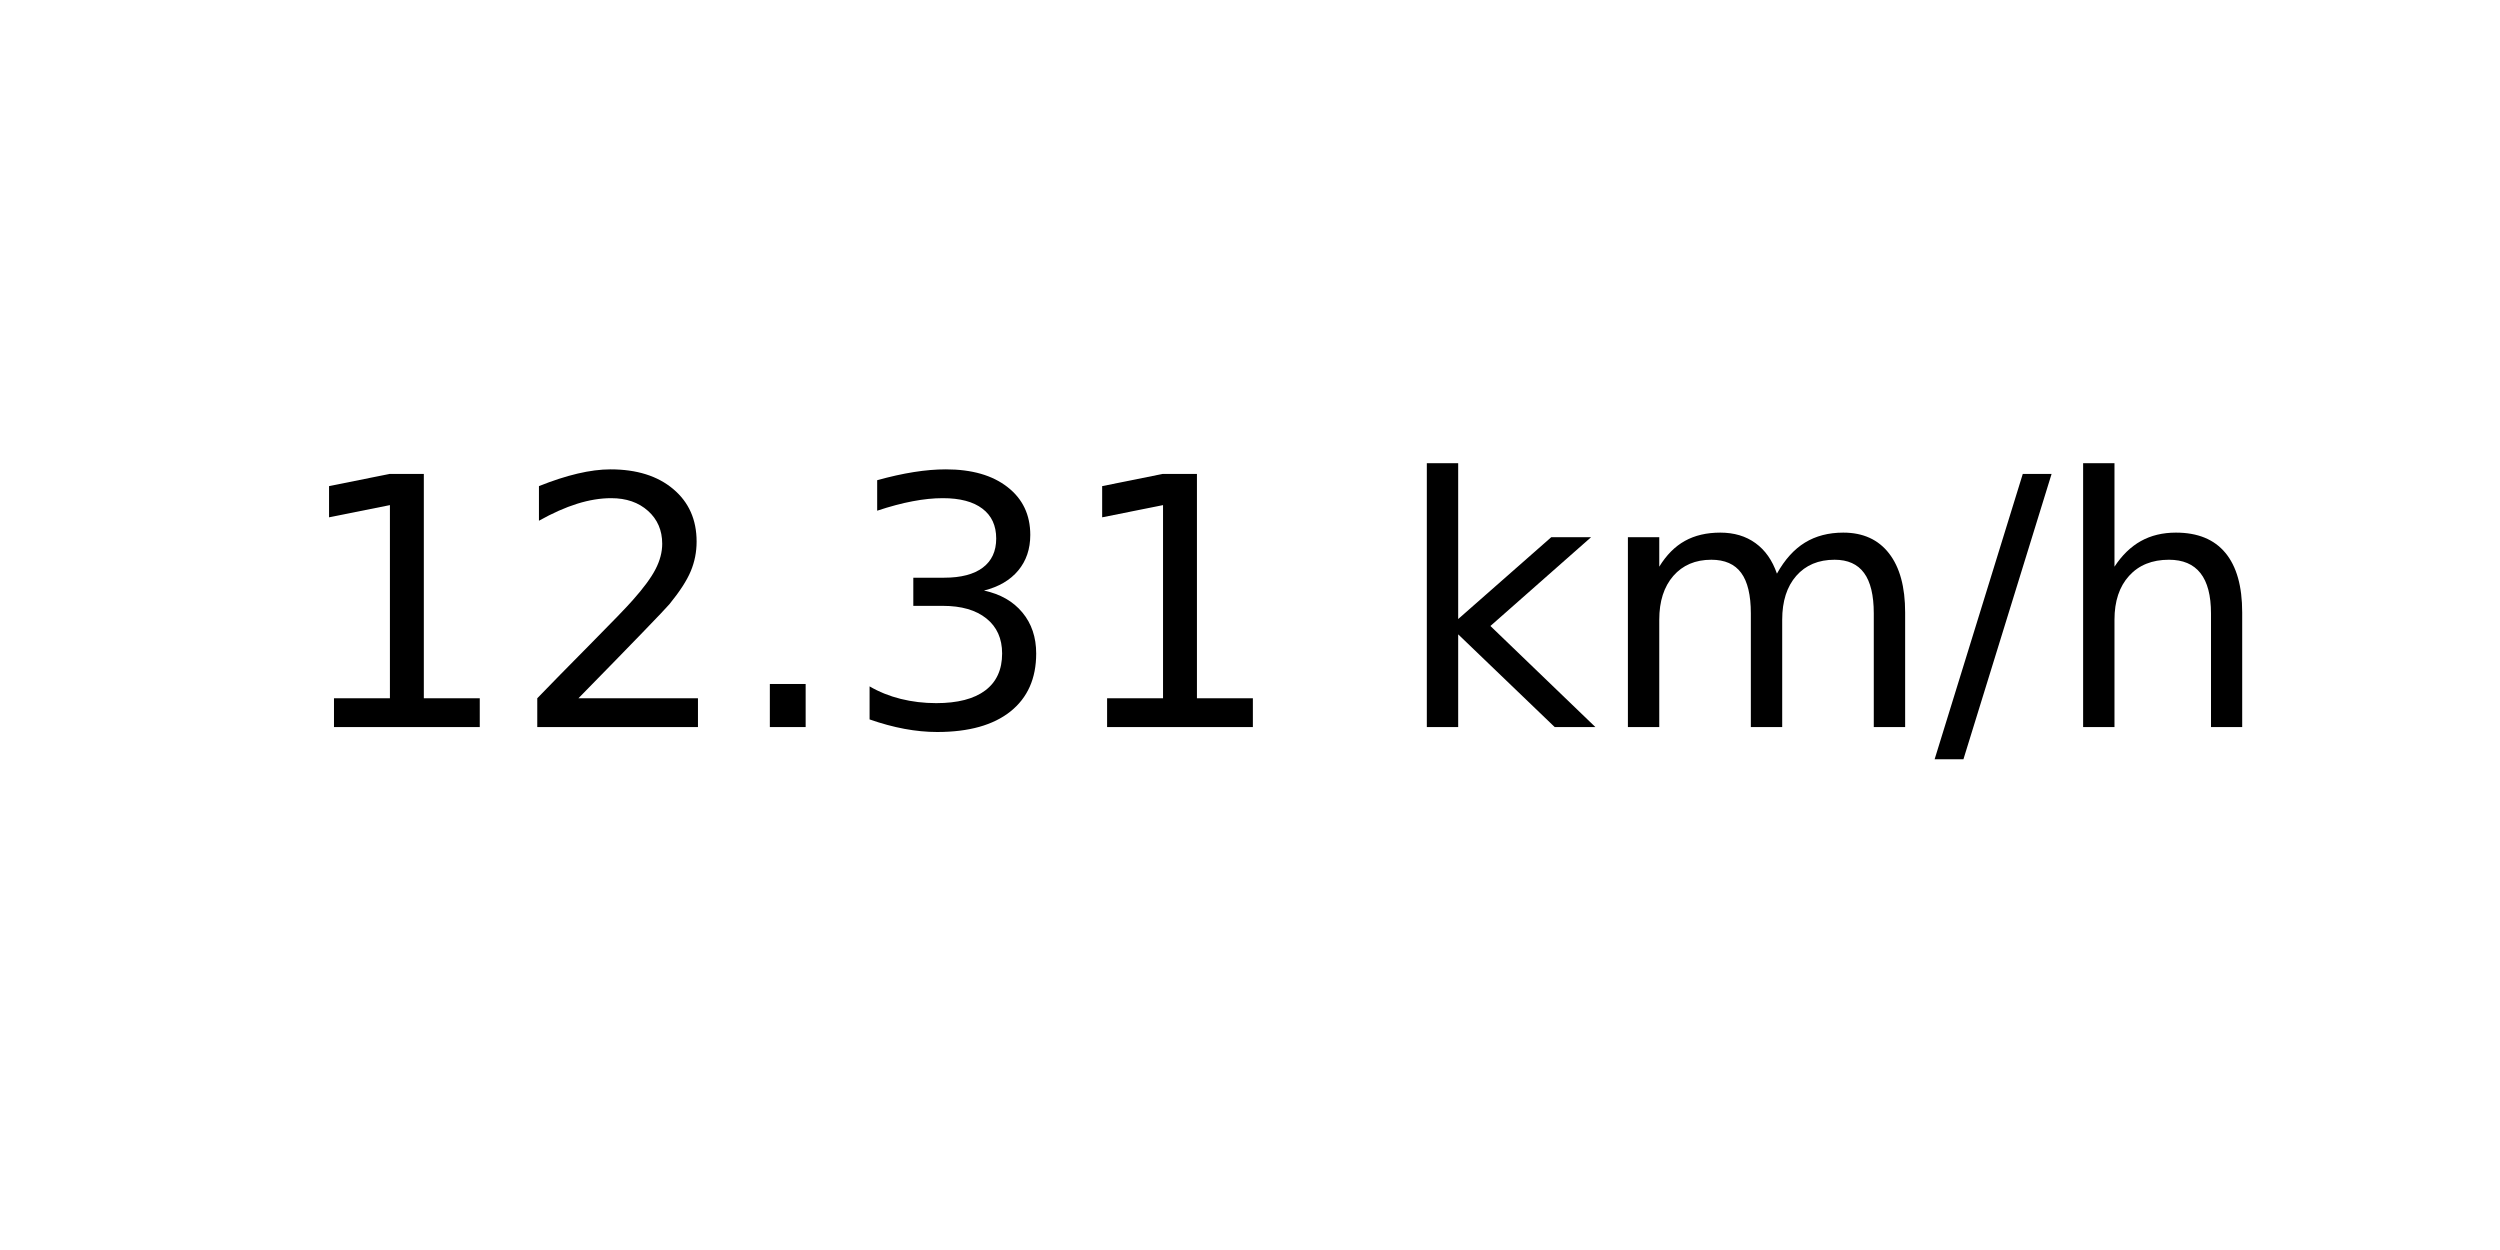
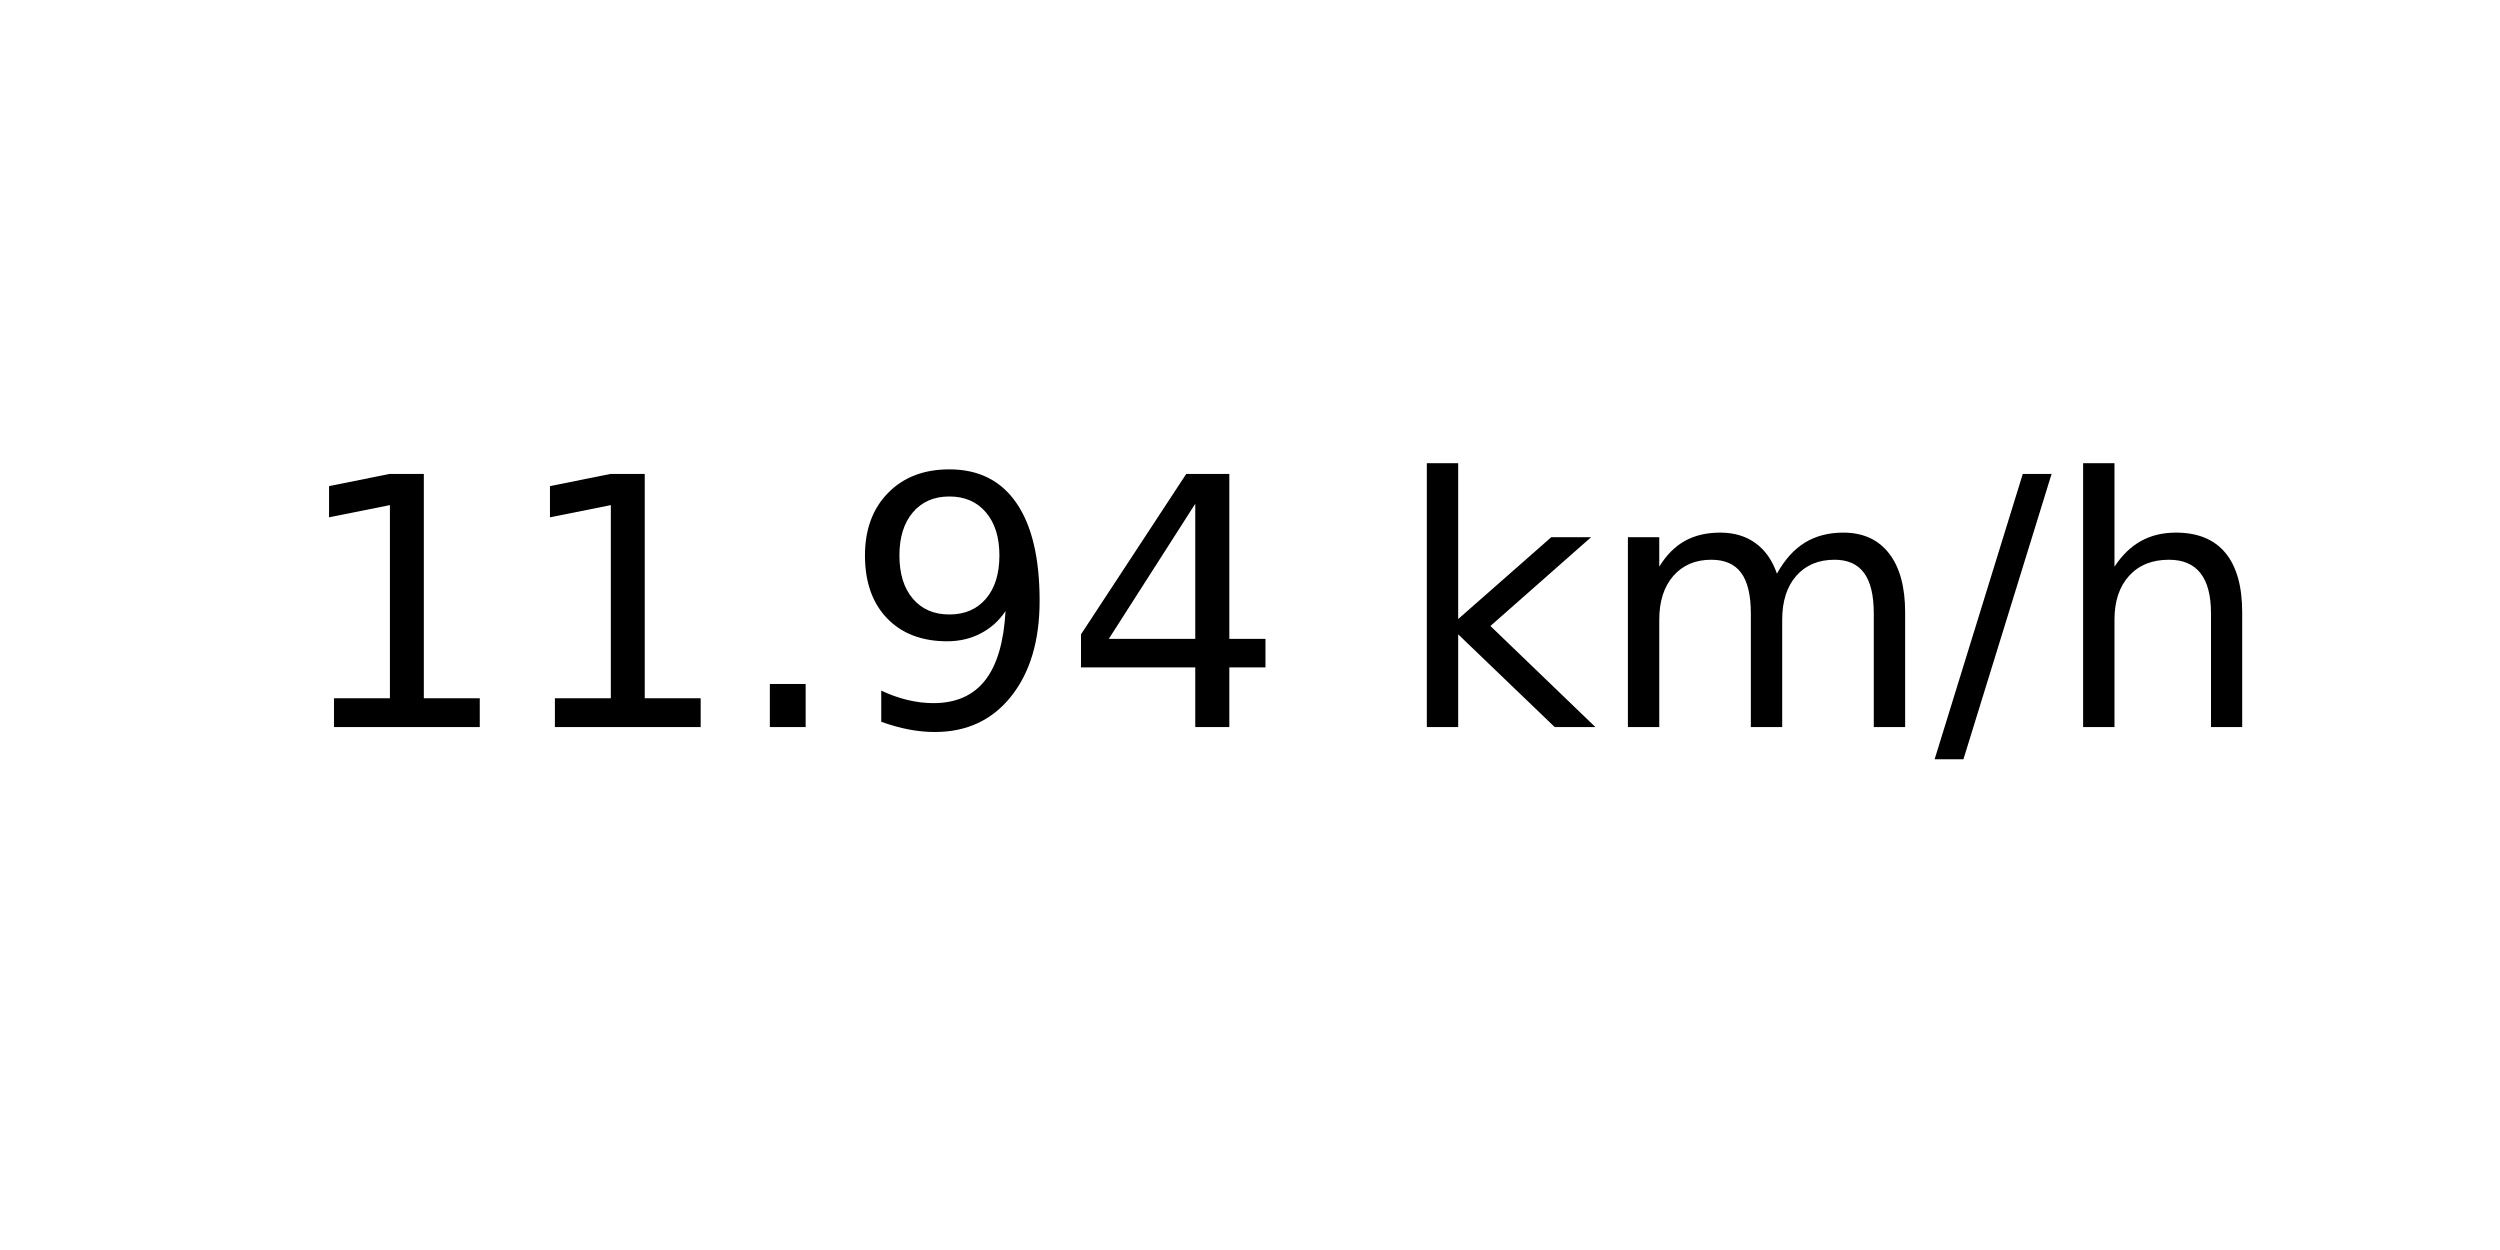
<svg xmlns="http://www.w3.org/2000/svg" xmlns:xlink="http://www.w3.org/1999/xlink" width="72pt" height="36pt" viewBox="0 0 72 36" version="1.1">
  <defs>
    <style type="text/css">*{stroke-linejoin: round; stroke-linecap: butt}</style>
  </defs>
  <g id="figure_1">
    <g id="axes_1">
      <g id="text_1">
        <g transform="translate(8.378125 20.93937) scale(0.1 -0.1)">
          <defs>
            <path id="DejaVuSans-31" d="M 794 531  L 1825 531  L 1825 4091  L 703 3866  L 703 4441  L 1819 4666  L 2450 4666  L 2450 531  L 3481 531  L 3481 0  L 794 0  L 794 531  z " transform="scale(0.015625)" />
-             <path id="DejaVuSans-32" d="M 1228 531  L 3431 531  L 3431 0  L 469 0  L 469 531  Q 828 903 1448 1529  Q 2069 2156 2228 2338  Q 2531 2678 2651 2914  Q 2772 3150 2772 3378  Q 2772 3750 2511 3984  Q 2250 4219 1831 4219  Q 1534 4219 1204 4116  Q 875 4013 500 3803  L 500 4441  Q 881 4594 1212 4672  Q 1544 4750 1819 4750  Q 2544 4750 2975 4387  Q 3406 4025 3406 3419  Q 3406 3131 3298 2873  Q 3191 2616 2906 2266  Q 2828 2175 2409 1742  Q 1991 1309 1228 531  z " transform="scale(0.015625)" />
            <path id="DejaVuSans-2e" d="M 684 794  L 1344 794  L 1344 0  L 684 0  L 684 794  z " transform="scale(0.015625)" />
-             <path id="DejaVuSans-33" d="M 2597 2516  Q 3050 2419 3304 2112  Q 3559 1806 3559 1356  Q 3559 666 3084 287  Q 2609 -91 1734 -91  Q 1441 -91 1130 -33  Q 819 25 488 141  L 488 750  Q 750 597 1062 519  Q 1375 441 1716 441  Q 2309 441 2620 675  Q 2931 909 2931 1356  Q 2931 1769 2642 2001  Q 2353 2234 1838 2234  L 1294 2234  L 1294 2753  L 1863 2753  Q 2328 2753 2575 2939  Q 2822 3125 2822 3475  Q 2822 3834 2567 4026  Q 2313 4219 1838 4219  Q 1578 4219 1281 4162  Q 984 4106 628 3988  L 628 4550  Q 988 4650 1302 4700  Q 1616 4750 1894 4750  Q 2613 4750 3031 4423  Q 3450 4097 3450 3541  Q 3450 3153 3228 2886  Q 3006 2619 2597 2516  z " transform="scale(0.015625)" />
+             <path id="DejaVuSans-39" d="M 703 97  L 703 672  Q 941 559 1184 500  Q 1428 441 1663 441  Q 2288 441 2617 861  Q 2947 1281 2994 2138  Q 2813 1869 2534 1725  Q 2256 1581 1919 1581  Q 1219 1581 811 2004  Q 403 2428 403 3163  Q 403 3881 828 4315  Q 1253 4750 1959 4750  Q 2769 4750 3195 4129  Q 3622 3509 3622 2328  Q 3622 1225 3098 567  Q 2575 -91 1691 -91  Q 1453 -91 1209 -44  Q 966 3 703 97  z M 1959 2075  Q 2384 2075 2632 2365  Q 2881 2656 2881 3163  Q 2881 3666 2632 3958  Q 2384 4250 1959 4250  Q 1534 4250 1286 3958  Q 1038 3666 1038 3163  Q 1038 2656 1286 2365  Q 1534 2075 1959 2075  z " transform="scale(0.015625)" />
+             <path id="DejaVuSans-34" d="M 2419 4116  L 825 1625  L 2419 1625  L 2419 4116  z M 2253 4666  L 3047 4666  L 3047 1625  L 3713 1625  L 3713 1100  L 3047 1100  L 3047 0  L 2419 0  L 2419 1100  L 313 1100  L 313 1709  L 2253 4666  z " transform="scale(0.015625)" />
            <path id="DejaVuSans-20" transform="scale(0.015625)" />
            <path id="DejaVuSans-6b" d="M 581 4863  L 1159 4863  L 1159 1991  L 2875 3500  L 3609 3500  L 1753 1863  L 3688 0  L 2938 0  L 1159 1709  L 1159 0  L 581 0  L 581 4863  z " transform="scale(0.015625)" />
            <path id="DejaVuSans-6d" d="M 3328 2828  Q 3544 3216 3844 3400  Q 4144 3584 4550 3584  Q 5097 3584 5394 3201  Q 5691 2819 5691 2113  L 5691 0  L 5113 0  L 5113 2094  Q 5113 2597 4934 2840  Q 4756 3084 4391 3084  Q 3944 3084 3684 2787  Q 3425 2491 3425 1978  L 3425 0  L 2847 0  L 2847 2094  Q 2847 2600 2669 2842  Q 2491 3084 2119 3084  Q 1678 3084 1418 2786  Q 1159 2488 1159 1978  L 1159 0  L 581 0  L 581 3500  L 1159 3500  L 1159 2956  Q 1356 3278 1631 3431  Q 1906 3584 2284 3584  Q 2666 3584 2933 3390  Q 3200 3197 3328 2828  z " transform="scale(0.015625)" />
            <path id="DejaVuSans-2f" d="M 1625 4666  L 2156 4666  L 531 -594  L 0 -594  L 1625 4666  z " transform="scale(0.015625)" />
            <path id="DejaVuSans-68" d="M 3513 2113  L 3513 0  L 2938 0  L 2938 2094  Q 2938 2591 2744 2837  Q 2550 3084 2163 3084  Q 1697 3084 1428 2787  Q 1159 2491 1159 1978  L 1159 0  L 581 0  L 581 4863  L 1159 4863  L 1159 2956  Q 1366 3272 1645 3428  Q 1925 3584 2291 3584  Q 2894 3584 3203 3211  Q 3513 2838 3513 2113  z " transform="scale(0.015625)" />
          </defs>
          <use xlink:href="#DejaVuSans-31" />
-           <use xlink:href="#DejaVuSans-32" x="63.623" />
+           <use xlink:href="#DejaVuSans-31" x="63.623" />
          <use xlink:href="#DejaVuSans-2e" x="127.246" />
-           <use xlink:href="#DejaVuSans-33" x="159.033" />
-           <use xlink:href="#DejaVuSans-31" x="222.656" />
+           <use xlink:href="#DejaVuSans-39" x="159.033" />
+           <use xlink:href="#DejaVuSans-34" x="222.656" />
          <use xlink:href="#DejaVuSans-20" x="286.279" />
          <use xlink:href="#DejaVuSans-6b" x="318.066" />
          <use xlink:href="#DejaVuSans-6d" x="375.977" />
          <use xlink:href="#DejaVuSans-2f" x="473.389" />
          <use xlink:href="#DejaVuSans-68" x="507.08" />
        </g>
      </g>
    </g>
  </g>
</svg>
